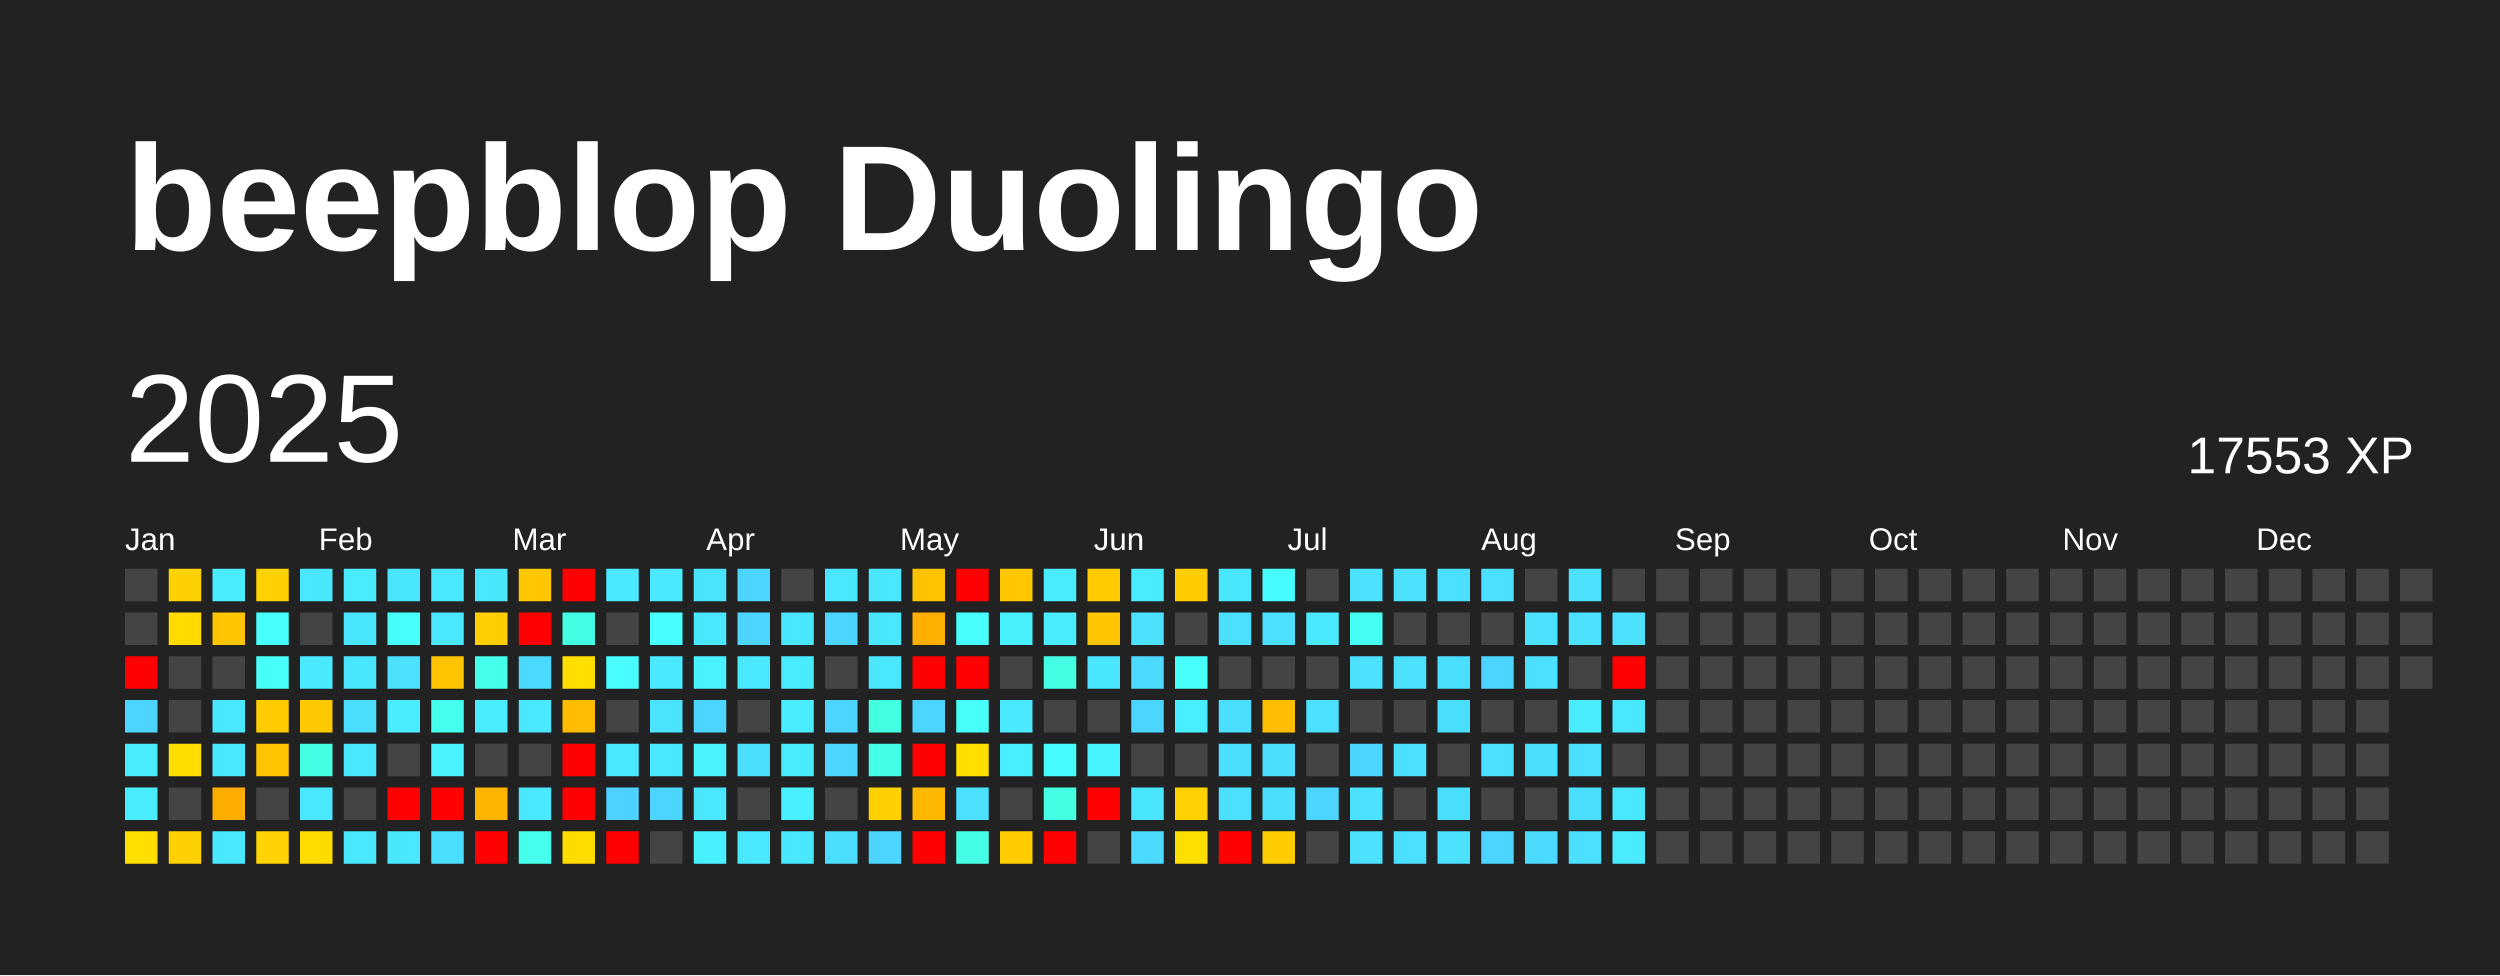
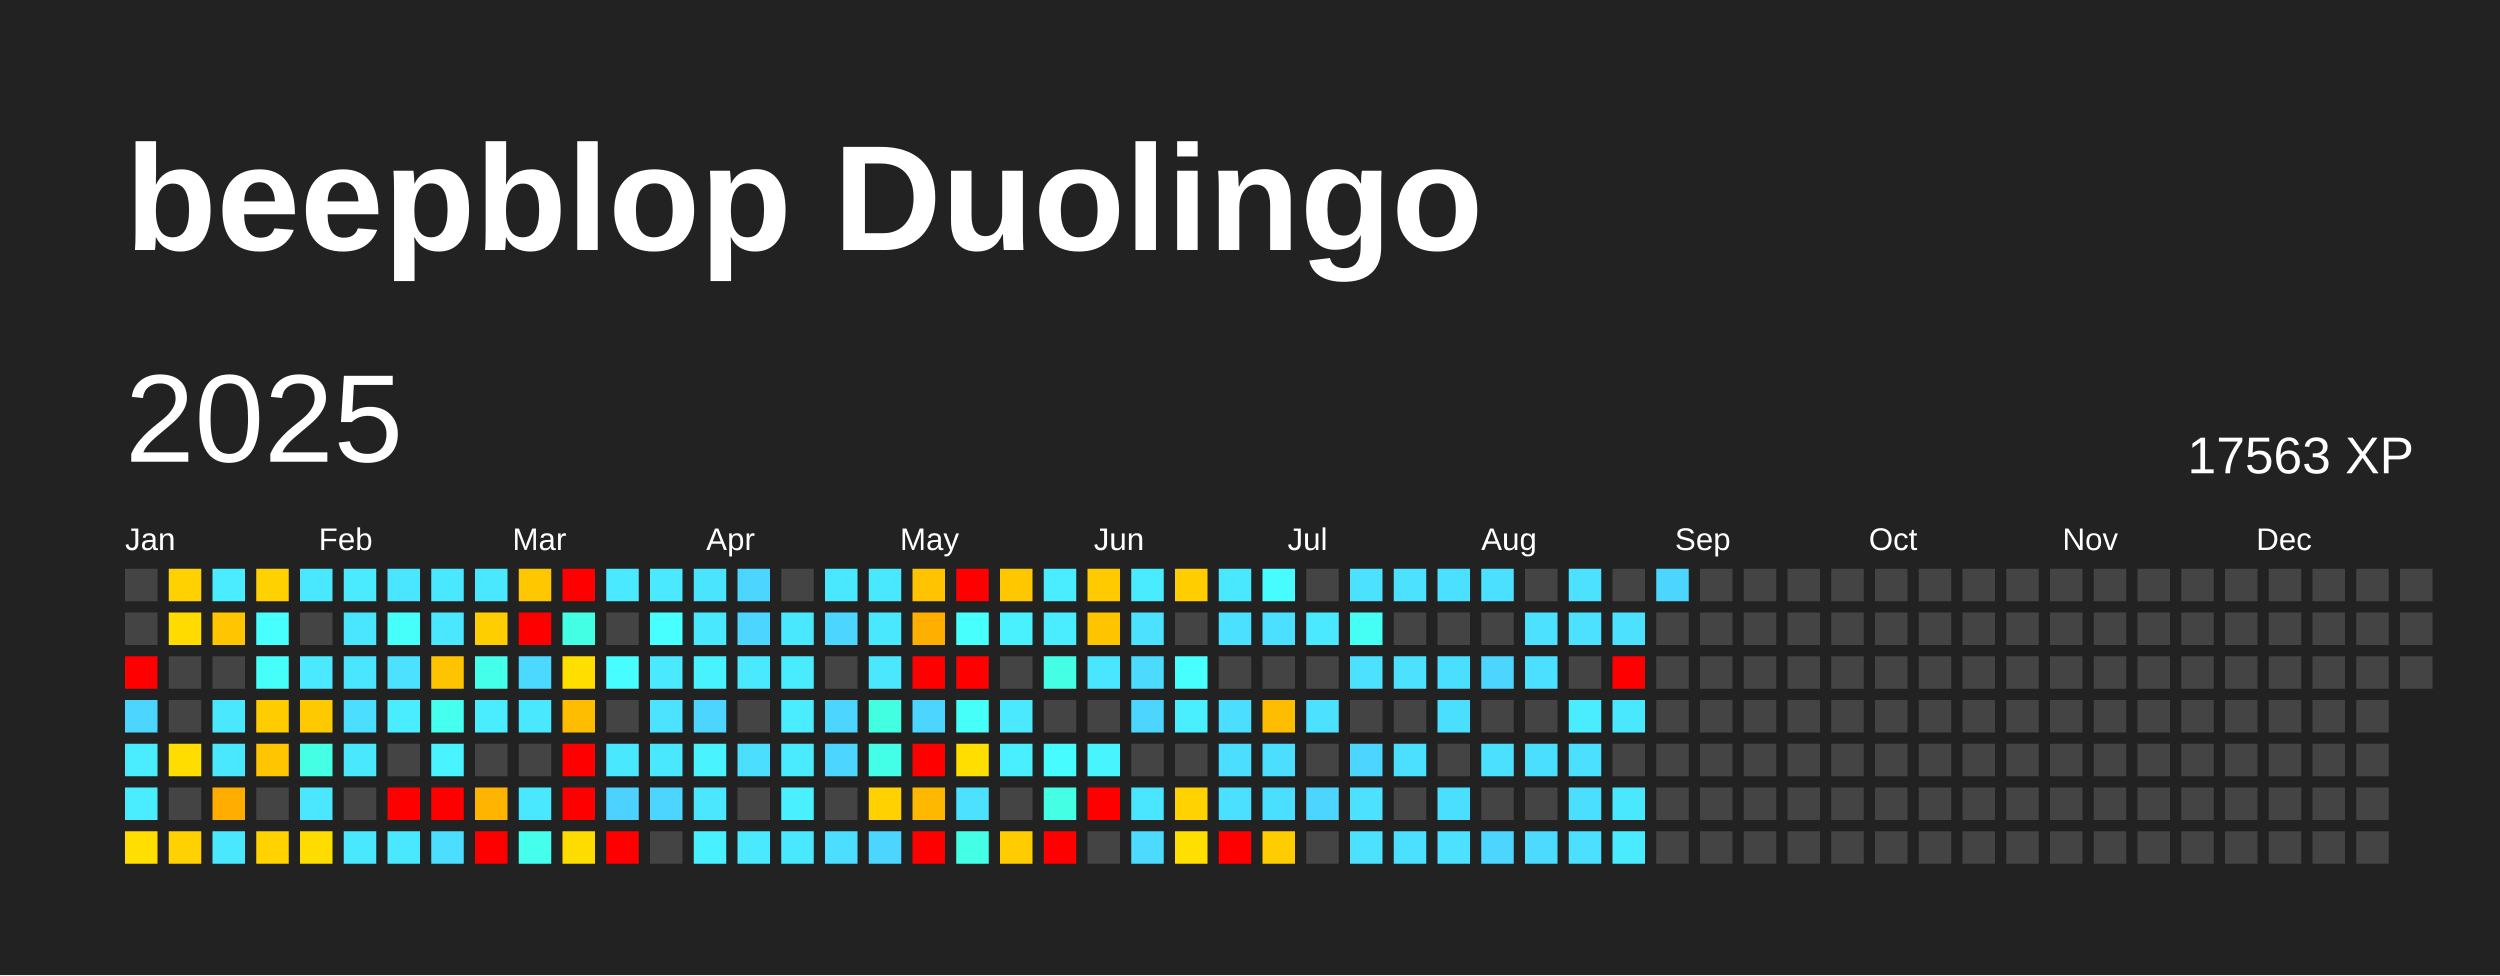
<svg xmlns="http://www.w3.org/2000/svg" baseProfile="full" height="78mm" version="1.1" viewBox="0,0,200,78" width="200mm">
  <defs />
  <rect fill="#222222" height="78" width="200" x="0" y="0" />
  <text fill="#FFFFFF" style="font-size:12px; font-family:Arial; font-weight:bold;" x="10" y="20">beepblop Duolingo</text>
  <text dominant-baseline="hanging" fill="#FFFFFF" style="font-size:10.0px; font-family:Arial;" x="10" y="30">2025</text>
-   <text dominant-baseline="hanging" fill="#FFFFFF" style="font-size:4.125px; font-family:Arial;" x="175" y="35">17553 XP</text>
+   <text dominant-baseline="hanging" fill="#FFFFFF" style="font-size:4.125px; font-family:Arial;" x="175" y="35">17563 XP</text>
  <text fill="#FFFFFF" style="font-size:2.5px; font-family:Arial" x="10.0" y="44">Jan</text>
  <text fill="#FFFFFF" style="font-size:2.5px; font-family:Arial" x="25.5" y="44">Feb</text>
  <text fill="#FFFFFF" style="font-size:2.5px; font-family:Arial" x="41.0" y="44">Mar</text>
  <text fill="#FFFFFF" style="font-size:2.5px; font-family:Arial" x="56.5" y="44">Apr</text>
  <text fill="#FFFFFF" style="font-size:2.5px; font-family:Arial" x="72.0" y="44">May</text>
  <text fill="#FFFFFF" style="font-size:2.5px; font-family:Arial" x="87.5" y="44">Jun</text>
  <text fill="#FFFFFF" style="font-size:2.5px; font-family:Arial" x="103.0" y="44">Jul</text>
  <text fill="#FFFFFF" style="font-size:2.5px; font-family:Arial" x="118.5" y="44">Aug</text>
  <text fill="#FFFFFF" style="font-size:2.5px; font-family:Arial" x="134.0" y="44">Sep</text>
  <text fill="#FFFFFF" style="font-size:2.5px; font-family:Arial" x="149.5" y="44">Oct</text>
  <text fill="#FFFFFF" style="font-size:2.5px; font-family:Arial" x="165.0" y="44">Nov</text>
  <text fill="#FFFFFF" style="font-size:2.5px; font-family:Arial" x="180.5" y="44">Dec</text>
  <rect fill="#444444" height="2.6" width="2.6" x="10.0" y="45.5" />
  <rect fill="#444444" height="2.6" width="2.6" x="10.0" y="49.0" />
  <rect fill="red" height="2.6" width="2.6" x="10.0" y="52.5" />
  <rect fill="#4cd6ff" height="2.6" width="2.6" x="10.0" y="56.0" />
  <rect fill="#49edff" height="2.6" width="2.6" x="10.0" y="59.5" />
  <rect fill="#49edff" height="2.6" width="2.6" x="10.0" y="63.0" />
  <rect fill="#ffde00" height="2.6" width="2.6" x="10.0" y="66.5" />
  <rect fill="#ffd100" height="2.6" width="2.6" x="13.5" y="45.5" />
  <rect fill="#ffdb00" height="2.6" width="2.6" x="13.5" y="49.0" />
  <rect fill="#444444" height="2.6" width="2.6" x="13.5" y="52.5" />
  <rect fill="#444444" height="2.6" width="2.6" x="13.5" y="56.0" />
  <rect fill="#ffdd00" height="2.6" width="2.6" x="13.5" y="59.5" />
  <rect fill="#444444" height="2.6" width="2.6" x="13.5" y="63.0" />
  <rect fill="#ffd100" height="2.6" width="2.6" x="13.5" y="66.5" />
  <rect fill="#49edff" height="2.6" width="2.6" x="17.0" y="45.5" />
  <rect fill="#ffc500" height="2.6" width="2.6" x="17.0" y="49.0" />
  <rect fill="#444444" height="2.6" width="2.6" x="17.0" y="52.5" />
  <rect fill="#4ae8ff" height="2.6" width="2.6" x="17.0" y="56.0" />
  <rect fill="#4ae8ff" height="2.6" width="2.6" x="17.0" y="59.5" />
  <rect fill="#ffae00" height="2.6" width="2.6" x="17.0" y="63.0" />
  <rect fill="#4ae8ff" height="2.6" width="2.6" x="17.0" y="66.5" />
  <rect fill="#ffd100" height="2.6" width="2.6" x="20.5" y="45.5" />
  <rect fill="#47fffc" height="2.6" width="2.6" x="20.5" y="49.0" />
  <rect fill="#46fff9" height="2.6" width="2.6" x="20.5" y="52.5" />
  <rect fill="#ffcc00" height="2.6" width="2.6" x="20.5" y="56.0" />
  <rect fill="#ffc500" height="2.6" width="2.6" x="20.5" y="59.5" />
  <rect fill="#444444" height="2.6" width="2.6" x="20.5" y="63.0" />
  <rect fill="#ffd200" height="2.6" width="2.6" x="20.5" y="66.5" />
  <rect fill="#4ae8ff" height="2.6" width="2.6" x="24.0" y="45.5" />
  <rect fill="#444444" height="2.6" width="2.6" x="24.0" y="49.0" />
  <rect fill="#4ae9ff" height="2.6" width="2.6" x="24.0" y="52.5" />
  <rect fill="#ffc900" height="2.6" width="2.6" x="24.0" y="56.0" />
  <rect fill="#44ffe4" height="2.6" width="2.6" x="24.0" y="59.5" />
  <rect fill="#4ae7ff" height="2.6" width="2.6" x="24.0" y="63.0" />
  <rect fill="#ffdc00" height="2.6" width="2.6" x="24.0" y="66.5" />
  <rect fill="#4aebff" height="2.6" width="2.6" x="27.5" y="45.5" />
  <rect fill="#4ae5ff" height="2.6" width="2.6" x="27.5" y="49.0" />
  <rect fill="#4ae6ff" height="2.6" width="2.6" x="27.5" y="52.5" />
  <rect fill="#4bdeff" height="2.6" width="2.6" x="27.5" y="56.0" />
  <rect fill="#4ae8ff" height="2.6" width="2.6" x="27.5" y="59.5" />
  <rect fill="#444444" height="2.6" width="2.6" x="27.5" y="63.0" />
  <rect fill="#4ae8ff" height="2.6" width="2.6" x="27.5" y="66.5" />
  <rect fill="#4ae5ff" height="2.6" width="2.6" x="31.0" y="45.5" />
  <rect fill="#46fffb" height="2.6" width="2.6" x="31.0" y="49.0" />
  <rect fill="#4be1ff" height="2.6" width="2.6" x="31.0" y="52.5" />
  <rect fill="#4aecff" height="2.6" width="2.6" x="31.0" y="56.0" />
  <rect fill="#444444" height="2.6" width="2.6" x="31.0" y="59.5" />
  <rect fill="red" height="2.6" width="2.6" x="31.0" y="63.0" />
  <rect fill="#4ae8ff" height="2.6" width="2.6" x="31.0" y="66.5" />
  <rect fill="#4ae8ff" height="2.6" width="2.6" x="34.5" y="45.5" />
  <rect fill="#4ae7ff" height="2.6" width="2.6" x="34.5" y="49.0" />
  <rect fill="#ffc400" height="2.6" width="2.6" x="34.5" y="52.5" />
  <rect fill="#45ffef" height="2.6" width="2.6" x="34.5" y="56.0" />
  <rect fill="#49f3ff" height="2.6" width="2.6" x="34.5" y="59.5" />
  <rect fill="red" height="2.6" width="2.6" x="34.5" y="63.0" />
  <rect fill="#4bdeff" height="2.6" width="2.6" x="34.5" y="66.5" />
  <rect fill="#4ae8ff" height="2.6" width="2.6" x="38.0" y="45.5" />
  <rect fill="#ffce00" height="2.6" width="2.6" x="38.0" y="49.0" />
  <rect fill="#44ffea" height="2.6" width="2.6" x="38.0" y="52.5" />
  <rect fill="#49edff" height="2.6" width="2.6" x="38.0" y="56.0" />
  <rect fill="#444444" height="2.6" width="2.6" x="38.0" y="59.5" />
  <rect fill="#ffb400" height="2.6" width="2.6" x="38.0" y="63.0" />
  <rect fill="red" height="2.6" width="2.6" x="38.0" y="66.5" />
  <rect fill="#ffc700" height="2.6" width="2.6" x="41.5" y="45.5" />
  <rect fill="red" height="2.6" width="2.6" x="41.5" y="49.0" />
  <rect fill="#4cd9ff" height="2.6" width="2.6" x="41.5" y="52.5" />
  <rect fill="#4ae8ff" height="2.6" width="2.6" x="41.5" y="56.0" />
  <rect fill="#444444" height="2.6" width="2.6" x="41.5" y="59.5" />
  <rect fill="#4ae8ff" height="2.6" width="2.6" x="41.5" y="63.0" />
  <rect fill="#45ffec" height="2.6" width="2.6" x="41.5" y="66.5" />
  <rect fill="red" height="2.6" width="2.6" x="45.0" y="45.5" />
  <rect fill="#43ffe3" height="2.6" width="2.6" x="45.0" y="49.0" />
  <rect fill="#ffde00" height="2.6" width="2.6" x="45.0" y="52.5" />
  <rect fill="#ffbd00" height="2.6" width="2.6" x="45.0" y="56.0" />
  <rect fill="red" height="2.6" width="2.6" x="45.0" y="59.5" />
  <rect fill="red" height="2.6" width="2.6" x="45.0" y="63.0" />
  <rect fill="#ffdc00" height="2.6" width="2.6" x="45.0" y="66.5" />
  <rect fill="#4ae9ff" height="2.6" width="2.6" x="48.5" y="45.5" />
  <rect fill="#444444" height="2.6" width="2.6" x="48.5" y="49.0" />
  <rect fill="#47fdff" height="2.6" width="2.6" x="48.5" y="52.5" />
  <rect fill="#444444" height="2.6" width="2.6" x="48.5" y="56.0" />
  <rect fill="#4ae8ff" height="2.6" width="2.6" x="48.5" y="59.5" />
  <rect fill="#4dd2ff" height="2.6" width="2.6" x="48.5" y="63.0" />
  <rect fill="red" height="2.6" width="2.6" x="48.5" y="66.5" />
  <rect fill="#4ae9ff" height="2.6" width="2.6" x="52.0" y="45.5" />
  <rect fill="#47ffff" height="2.6" width="2.6" x="52.0" y="49.0" />
  <rect fill="#4ae9ff" height="2.6" width="2.6" x="52.0" y="52.5" />
  <rect fill="#4be3ff" height="2.6" width="2.6" x="52.0" y="56.0" />
  <rect fill="#4ae8ff" height="2.6" width="2.6" x="52.0" y="59.5" />
  <rect fill="#4cd6ff" height="2.6" width="2.6" x="52.0" y="63.0" />
  <rect fill="#444444" height="2.6" width="2.6" x="52.0" y="66.5" />
  <rect fill="#4be4ff" height="2.6" width="2.6" x="55.5" y="45.5" />
  <rect fill="#4ae8ff" height="2.6" width="2.6" x="55.5" y="49.0" />
  <rect fill="#49f2ff" height="2.6" width="2.6" x="55.5" y="52.5" />
  <rect fill="#4cd6ff" height="2.6" width="2.6" x="55.5" y="56.0" />
  <rect fill="#49f3ff" height="2.6" width="2.6" x="55.5" y="59.5" />
  <rect fill="#4ae7ff" height="2.6" width="2.6" x="55.5" y="63.0" />
  <rect fill="#49f0ff" height="2.6" width="2.6" x="55.5" y="66.5" />
  <rect fill="#4cd6ff" height="2.6" width="2.6" x="59.0" y="45.5" />
  <rect fill="#4cd6ff" height="2.6" width="2.6" x="59.0" y="49.0" />
  <rect fill="#4ae9ff" height="2.6" width="2.6" x="59.0" y="52.5" />
  <rect fill="#444444" height="2.6" width="2.6" x="59.0" y="56.0" />
  <rect fill="#4bdeff" height="2.6" width="2.6" x="59.0" y="59.5" />
  <rect fill="#444444" height="2.6" width="2.6" x="59.0" y="63.0" />
  <rect fill="#4ae9ff" height="2.6" width="2.6" x="59.0" y="66.5" />
  <rect fill="#444444" height="2.6" width="2.6" x="62.5" y="45.5" />
  <rect fill="#4ae8ff" height="2.6" width="2.6" x="62.5" y="49.0" />
  <rect fill="#49ecff" height="2.6" width="2.6" x="62.5" y="52.5" />
  <rect fill="#4aecff" height="2.6" width="2.6" x="62.5" y="56.0" />
  <rect fill="#4aebff" height="2.6" width="2.6" x="62.5" y="59.5" />
  <rect fill="#49f0ff" height="2.6" width="2.6" x="62.5" y="63.0" />
  <rect fill="#4ae8ff" height="2.6" width="2.6" x="62.5" y="66.5" />
  <rect fill="#4ae8ff" height="2.6" width="2.6" x="66.0" y="45.5" />
  <rect fill="#4cd6ff" height="2.6" width="2.6" x="66.0" y="49.0" />
  <rect fill="#444444" height="2.6" width="2.6" x="66.0" y="52.5" />
  <rect fill="#4cd6ff" height="2.6" width="2.6" x="66.0" y="56.0" />
  <rect fill="#4cd6ff" height="2.6" width="2.6" x="66.0" y="59.5" />
  <rect fill="#444444" height="2.6" width="2.6" x="66.0" y="63.0" />
  <rect fill="#4bdeff" height="2.6" width="2.6" x="66.0" y="66.5" />
  <rect fill="#4ae8ff" height="2.6" width="2.6" x="69.5" y="45.5" />
  <rect fill="#4ae8ff" height="2.6" width="2.6" x="69.5" y="49.0" />
  <rect fill="#4ae7ff" height="2.6" width="2.6" x="69.5" y="52.5" />
  <rect fill="#43ffe2" height="2.6" width="2.6" x="69.5" y="56.0" />
  <rect fill="#44ffe8" height="2.6" width="2.6" x="69.5" y="59.5" />
  <rect fill="#ffd100" height="2.6" width="2.6" x="69.5" y="63.0" />
  <rect fill="#4cd6ff" height="2.6" width="2.6" x="69.5" y="66.5" />
  <rect fill="#ffc300" height="2.6" width="2.6" x="73.0" y="45.5" />
  <rect fill="#ffaf00" height="2.6" width="2.6" x="73.0" y="49.0" />
  <rect fill="red" height="2.6" width="2.6" x="73.0" y="52.5" />
  <rect fill="#4cd6ff" height="2.6" width="2.6" x="73.0" y="56.0" />
  <rect fill="red" height="2.6" width="2.6" x="73.0" y="59.5" />
  <rect fill="#ffb800" height="2.6" width="2.6" x="73.0" y="63.0" />
  <rect fill="red" height="2.6" width="2.6" x="73.0" y="66.5" />
  <rect fill="red" height="2.6" width="2.6" x="76.5" y="45.5" />
  <rect fill="#47fffc" height="2.6" width="2.6" x="76.5" y="49.0" />
  <rect fill="red" height="2.6" width="2.6" x="76.5" y="52.5" />
  <rect fill="#46fff8" height="2.6" width="2.6" x="76.5" y="56.0" />
  <rect fill="#ffde00" height="2.6" width="2.6" x="76.5" y="59.5" />
  <rect fill="#4be1ff" height="2.6" width="2.6" x="76.5" y="63.0" />
  <rect fill="#44ffe6" height="2.6" width="2.6" x="76.5" y="66.5" />
  <rect fill="#ffc700" height="2.6" width="2.6" x="80.0" y="45.5" />
  <rect fill="#49f1ff" height="2.6" width="2.6" x="80.0" y="49.0" />
  <rect fill="#444444" height="2.6" width="2.6" x="80.0" y="52.5" />
  <rect fill="#4ae9ff" height="2.6" width="2.6" x="80.0" y="56.0" />
  <rect fill="#49efff" height="2.6" width="2.6" x="80.0" y="59.5" />
  <rect fill="#444444" height="2.6" width="2.6" x="80.0" y="63.0" />
  <rect fill="#ffcc00" height="2.6" width="2.6" x="80.0" y="66.5" />
  <rect fill="#4aecff" height="2.6" width="2.6" x="83.5" y="45.5" />
  <rect fill="#4aecff" height="2.6" width="2.6" x="83.5" y="49.0" />
  <rect fill="#44ffe4" height="2.6" width="2.6" x="83.5" y="52.5" />
  <rect fill="#444444" height="2.6" width="2.6" x="83.5" y="56.0" />
  <rect fill="#47fcff" height="2.6" width="2.6" x="83.5" y="59.5" />
  <rect fill="#44ffe4" height="2.6" width="2.6" x="83.5" y="63.0" />
  <rect fill="red" height="2.6" width="2.6" x="83.5" y="66.5" />
  <rect fill="#ffca00" height="2.6" width="2.6" x="87.0" y="45.5" />
  <rect fill="#ffc400" height="2.6" width="2.6" x="87.0" y="49.0" />
  <rect fill="#4ae5ff" height="2.6" width="2.6" x="87.0" y="52.5" />
  <rect fill="#444444" height="2.6" width="2.6" x="87.0" y="56.0" />
  <rect fill="#48f5ff" height="2.6" width="2.6" x="87.0" y="59.5" />
  <rect fill="red" height="2.6" width="2.6" x="87.0" y="63.0" />
  <rect fill="#444444" height="2.6" width="2.6" x="87.0" y="66.5" />
  <rect fill="#49ecff" height="2.6" width="2.6" x="90.5" y="45.5" />
  <rect fill="#4be1ff" height="2.6" width="2.6" x="90.5" y="49.0" />
  <rect fill="#4cdaff" height="2.6" width="2.6" x="90.5" y="52.5" />
  <rect fill="#4cd6ff" height="2.6" width="2.6" x="90.5" y="56.0" />
  <rect fill="#444444" height="2.6" width="2.6" x="90.5" y="59.5" />
  <rect fill="#4ae5ff" height="2.6" width="2.6" x="90.5" y="63.0" />
  <rect fill="#4cdaff" height="2.6" width="2.6" x="90.5" y="66.5" />
  <rect fill="#ffcd00" height="2.6" width="2.6" x="94.0" y="45.5" />
  <rect fill="#444444" height="2.6" width="2.6" x="94.0" y="49.0" />
  <rect fill="#47fffd" height="2.6" width="2.6" x="94.0" y="52.5" />
  <rect fill="#49efff" height="2.6" width="2.6" x="94.0" y="56.0" />
  <rect fill="#444444" height="2.6" width="2.6" x="94.0" y="59.5" />
  <rect fill="#ffd200" height="2.6" width="2.6" x="94.0" y="63.0" />
  <rect fill="#ffdf00" height="2.6" width="2.6" x="94.0" y="66.5" />
  <rect fill="#4ae8ff" height="2.6" width="2.6" x="97.5" y="45.5" />
  <rect fill="#4be0ff" height="2.6" width="2.6" x="97.5" y="49.0" />
  <rect fill="#444444" height="2.6" width="2.6" x="97.5" y="52.5" />
  <rect fill="#4bdeff" height="2.6" width="2.6" x="97.5" y="56.0" />
  <rect fill="#4bdeff" height="2.6" width="2.6" x="97.5" y="59.5" />
  <rect fill="#4be0ff" height="2.6" width="2.6" x="97.5" y="63.0" />
  <rect fill="red" height="2.6" width="2.6" x="97.5" y="66.5" />
  <rect fill="#47fcff" height="2.6" width="2.6" x="101.0" y="45.5" />
  <rect fill="#4be0ff" height="2.6" width="2.6" x="101.0" y="49.0" />
  <rect fill="#444444" height="2.6" width="2.6" x="101.0" y="52.5" />
  <rect fill="#ffbd00" height="2.6" width="2.6" x="101.0" y="56.0" />
  <rect fill="#4bdeff" height="2.6" width="2.6" x="101.0" y="59.5" />
  <rect fill="#4bdfff" height="2.6" width="2.6" x="101.0" y="63.0" />
  <rect fill="#ffcc00" height="2.6" width="2.6" x="101.0" y="66.5" />
  <rect fill="#444444" height="2.6" width="2.6" x="104.5" y="45.5" />
  <rect fill="#4ae9ff" height="2.6" width="2.6" x="104.5" y="49.0" />
  <rect fill="#444444" height="2.6" width="2.6" x="104.5" y="52.5" />
  <rect fill="#4be1ff" height="2.6" width="2.6" x="104.5" y="56.0" />
  <rect fill="#444444" height="2.6" width="2.6" x="104.5" y="59.5" />
  <rect fill="#4cd6ff" height="2.6" width="2.6" x="104.5" y="63.0" />
  <rect fill="#444444" height="2.6" width="2.6" x="104.5" y="66.5" />
  <rect fill="#4be1ff" height="2.6" width="2.6" x="108.0" y="45.5" />
  <rect fill="#46fff4" height="2.6" width="2.6" x="108.0" y="49.0" />
  <rect fill="#4be1ff" height="2.6" width="2.6" x="108.0" y="52.5" />
  <rect fill="#444444" height="2.6" width="2.6" x="108.0" y="56.0" />
  <rect fill="#4cd6ff" height="2.6" width="2.6" x="108.0" y="59.5" />
  <rect fill="#4be1ff" height="2.6" width="2.6" x="108.0" y="63.0" />
  <rect fill="#4be1ff" height="2.6" width="2.6" x="108.0" y="66.5" />
  <rect fill="#4be1ff" height="2.6" width="2.6" x="111.5" y="45.5" />
  <rect fill="#444444" height="2.6" width="2.6" x="111.5" y="49.0" />
  <rect fill="#4be1ff" height="2.6" width="2.6" x="111.5" y="52.5" />
  <rect fill="#444444" height="2.6" width="2.6" x="111.5" y="56.0" />
  <rect fill="#4be0ff" height="2.6" width="2.6" x="111.5" y="59.5" />
  <rect fill="#444444" height="2.6" width="2.6" x="111.5" y="63.0" />
  <rect fill="#4be0ff" height="2.6" width="2.6" x="111.5" y="66.5" />
  <rect fill="#4be0ff" height="2.6" width="2.6" x="115.0" y="45.5" />
  <rect fill="#444444" height="2.6" width="2.6" x="115.0" y="49.0" />
  <rect fill="#4bdfff" height="2.6" width="2.6" x="115.0" y="52.5" />
  <rect fill="#4bdfff" height="2.6" width="2.6" x="115.0" y="56.0" />
  <rect fill="#444444" height="2.6" width="2.6" x="115.0" y="59.5" />
  <rect fill="#4bdfff" height="2.6" width="2.6" x="115.0" y="63.0" />
  <rect fill="#4be1ff" height="2.6" width="2.6" x="115.0" y="66.5" />
  <rect fill="#4be0ff" height="2.6" width="2.6" x="118.5" y="45.5" />
  <rect fill="#444444" height="2.6" width="2.6" x="118.5" y="49.0" />
  <rect fill="#4cd6ff" height="2.6" width="2.6" x="118.5" y="52.5" />
  <rect fill="#444444" height="2.6" width="2.6" x="118.5" y="56.0" />
  <rect fill="#4be0ff" height="2.6" width="2.6" x="118.5" y="59.5" />
  <rect fill="#444444" height="2.6" width="2.6" x="118.5" y="63.0" />
  <rect fill="#4cd6ff" height="2.6" width="2.6" x="118.5" y="66.5" />
  <rect fill="#444444" height="2.6" width="2.6" x="122.0" y="45.5" />
  <rect fill="#4be1ff" height="2.6" width="2.6" x="122.0" y="49.0" />
  <rect fill="#4be0ff" height="2.6" width="2.6" x="122.0" y="52.5" />
  <rect fill="#444444" height="2.6" width="2.6" x="122.0" y="56.0" />
  <rect fill="#4bdfff" height="2.6" width="2.6" x="122.0" y="59.5" />
  <rect fill="#444444" height="2.6" width="2.6" x="122.0" y="63.0" />
  <rect fill="#4cdaff" height="2.6" width="2.6" x="122.0" y="66.5" />
  <rect fill="#4be1ff" height="2.6" width="2.6" x="125.5" y="45.5" />
  <rect fill="#4be1ff" height="2.6" width="2.6" x="125.5" y="49.0" />
  <rect fill="#444444" height="2.6" width="2.6" x="125.5" y="52.5" />
  <rect fill="#49edff" height="2.6" width="2.6" x="125.5" y="56.0" />
  <rect fill="#4be0ff" height="2.6" width="2.6" x="125.5" y="59.5" />
  <rect fill="#4bdfff" height="2.6" width="2.6" x="125.5" y="63.0" />
  <rect fill="#4be0ff" height="2.6" width="2.6" x="125.5" y="66.5" />
  <rect fill="#444444" height="2.6" width="2.6" x="129.0" y="45.5" />
  <rect fill="#4be1ff" height="2.6" width="2.6" x="129.0" y="49.0" />
  <rect fill="red" height="2.6" width="2.6" x="129.0" y="52.5" />
  <rect fill="#4ae8ff" height="2.6" width="2.6" x="129.0" y="56.0" />
  <rect fill="#444444" height="2.6" width="2.6" x="129.0" y="59.5" />
  <rect fill="#4ae8ff" height="2.6" width="2.6" x="129.0" y="63.0" />
  <rect fill="#4aebff" height="2.6" width="2.6" x="129.0" y="66.5" />
-   <rect fill="#444444" height="2.6" width="2.6" x="132.5" y="45.5" />
+   <rect fill="#4cd6ff" height="2.6" width="2.6" x="132.5" y="45.5" />
  <rect fill="#444444" height="2.6" width="2.6" x="132.5" y="49.0" />
  <rect fill="#444444" height="2.6" width="2.6" x="132.5" y="52.5" />
  <rect fill="#444444" height="2.6" width="2.6" x="132.5" y="56.0" />
  <rect fill="#444444" height="2.6" width="2.6" x="132.5" y="59.5" />
  <rect fill="#444444" height="2.6" width="2.6" x="132.5" y="63.0" />
  <rect fill="#444444" height="2.6" width="2.6" x="132.5" y="66.5" />
  <rect fill="#444444" height="2.6" width="2.6" x="136.0" y="45.5" />
  <rect fill="#444444" height="2.6" width="2.6" x="136.0" y="49.0" />
  <rect fill="#444444" height="2.6" width="2.6" x="136.0" y="52.5" />
  <rect fill="#444444" height="2.6" width="2.6" x="136.0" y="56.0" />
  <rect fill="#444444" height="2.6" width="2.6" x="136.0" y="59.5" />
  <rect fill="#444444" height="2.6" width="2.6" x="136.0" y="63.0" />
  <rect fill="#444444" height="2.6" width="2.6" x="136.0" y="66.5" />
  <rect fill="#444444" height="2.6" width="2.6" x="139.5" y="45.5" />
  <rect fill="#444444" height="2.6" width="2.6" x="139.5" y="49.0" />
  <rect fill="#444444" height="2.6" width="2.6" x="139.5" y="52.5" />
  <rect fill="#444444" height="2.6" width="2.6" x="139.5" y="56.0" />
  <rect fill="#444444" height="2.6" width="2.6" x="139.5" y="59.5" />
  <rect fill="#444444" height="2.6" width="2.6" x="139.5" y="63.0" />
  <rect fill="#444444" height="2.6" width="2.6" x="139.5" y="66.5" />
  <rect fill="#444444" height="2.6" width="2.6" x="143.0" y="45.5" />
  <rect fill="#444444" height="2.6" width="2.6" x="143.0" y="49.0" />
  <rect fill="#444444" height="2.6" width="2.6" x="143.0" y="52.5" />
  <rect fill="#444444" height="2.6" width="2.6" x="143.0" y="56.0" />
  <rect fill="#444444" height="2.6" width="2.6" x="143.0" y="59.5" />
  <rect fill="#444444" height="2.6" width="2.6" x="143.0" y="63.0" />
  <rect fill="#444444" height="2.6" width="2.6" x="143.0" y="66.5" />
  <rect fill="#444444" height="2.6" width="2.6" x="146.5" y="45.5" />
  <rect fill="#444444" height="2.6" width="2.6" x="146.5" y="49.0" />
  <rect fill="#444444" height="2.6" width="2.6" x="146.5" y="52.5" />
  <rect fill="#444444" height="2.6" width="2.6" x="146.5" y="56.0" />
  <rect fill="#444444" height="2.6" width="2.6" x="146.5" y="59.5" />
  <rect fill="#444444" height="2.6" width="2.6" x="146.5" y="63.0" />
  <rect fill="#444444" height="2.6" width="2.6" x="146.5" y="66.5" />
  <rect fill="#444444" height="2.6" width="2.6" x="150.0" y="45.5" />
  <rect fill="#444444" height="2.6" width="2.6" x="150.0" y="49.0" />
  <rect fill="#444444" height="2.6" width="2.6" x="150.0" y="52.5" />
  <rect fill="#444444" height="2.6" width="2.6" x="150.0" y="56.0" />
  <rect fill="#444444" height="2.6" width="2.6" x="150.0" y="59.5" />
  <rect fill="#444444" height="2.6" width="2.6" x="150.0" y="63.0" />
  <rect fill="#444444" height="2.6" width="2.6" x="150.0" y="66.5" />
  <rect fill="#444444" height="2.6" width="2.6" x="153.5" y="45.5" />
  <rect fill="#444444" height="2.6" width="2.6" x="153.5" y="49.0" />
  <rect fill="#444444" height="2.6" width="2.6" x="153.5" y="52.5" />
  <rect fill="#444444" height="2.6" width="2.6" x="153.5" y="56.0" />
  <rect fill="#444444" height="2.6" width="2.6" x="153.5" y="59.5" />
  <rect fill="#444444" height="2.6" width="2.6" x="153.5" y="63.0" />
  <rect fill="#444444" height="2.6" width="2.6" x="153.5" y="66.5" />
  <rect fill="#444444" height="2.6" width="2.6" x="157.0" y="45.5" />
  <rect fill="#444444" height="2.6" width="2.6" x="157.0" y="49.0" />
  <rect fill="#444444" height="2.6" width="2.6" x="157.0" y="52.5" />
  <rect fill="#444444" height="2.6" width="2.6" x="157.0" y="56.0" />
  <rect fill="#444444" height="2.6" width="2.6" x="157.0" y="59.5" />
  <rect fill="#444444" height="2.6" width="2.6" x="157.0" y="63.0" />
  <rect fill="#444444" height="2.6" width="2.6" x="157.0" y="66.5" />
  <rect fill="#444444" height="2.6" width="2.6" x="160.5" y="45.5" />
  <rect fill="#444444" height="2.6" width="2.6" x="160.5" y="49.0" />
  <rect fill="#444444" height="2.6" width="2.6" x="160.5" y="52.5" />
  <rect fill="#444444" height="2.6" width="2.6" x="160.5" y="56.0" />
  <rect fill="#444444" height="2.6" width="2.6" x="160.5" y="59.5" />
  <rect fill="#444444" height="2.6" width="2.6" x="160.5" y="63.0" />
  <rect fill="#444444" height="2.6" width="2.6" x="160.5" y="66.5" />
  <rect fill="#444444" height="2.6" width="2.6" x="164.0" y="45.5" />
  <rect fill="#444444" height="2.6" width="2.6" x="164.0" y="49.0" />
  <rect fill="#444444" height="2.6" width="2.6" x="164.0" y="52.5" />
  <rect fill="#444444" height="2.6" width="2.6" x="164.0" y="56.0" />
  <rect fill="#444444" height="2.6" width="2.6" x="164.0" y="59.5" />
  <rect fill="#444444" height="2.6" width="2.6" x="164.0" y="63.0" />
  <rect fill="#444444" height="2.6" width="2.6" x="164.0" y="66.5" />
  <rect fill="#444444" height="2.6" width="2.6" x="167.5" y="45.5" />
  <rect fill="#444444" height="2.6" width="2.6" x="167.5" y="49.0" />
  <rect fill="#444444" height="2.6" width="2.6" x="167.5" y="52.5" />
  <rect fill="#444444" height="2.6" width="2.6" x="167.5" y="56.0" />
  <rect fill="#444444" height="2.6" width="2.6" x="167.5" y="59.5" />
  <rect fill="#444444" height="2.6" width="2.6" x="167.5" y="63.0" />
  <rect fill="#444444" height="2.6" width="2.6" x="167.5" y="66.5" />
  <rect fill="#444444" height="2.6" width="2.6" x="171.0" y="45.5" />
  <rect fill="#444444" height="2.6" width="2.6" x="171.0" y="49.0" />
  <rect fill="#444444" height="2.6" width="2.6" x="171.0" y="52.5" />
  <rect fill="#444444" height="2.6" width="2.6" x="171.0" y="56.0" />
  <rect fill="#444444" height="2.6" width="2.6" x="171.0" y="59.5" />
  <rect fill="#444444" height="2.6" width="2.6" x="171.0" y="63.0" />
  <rect fill="#444444" height="2.6" width="2.6" x="171.0" y="66.5" />
  <rect fill="#444444" height="2.6" width="2.6" x="174.5" y="45.5" />
  <rect fill="#444444" height="2.6" width="2.6" x="174.5" y="49.0" />
  <rect fill="#444444" height="2.6" width="2.6" x="174.5" y="52.5" />
  <rect fill="#444444" height="2.6" width="2.6" x="174.5" y="56.0" />
  <rect fill="#444444" height="2.6" width="2.6" x="174.5" y="59.5" />
  <rect fill="#444444" height="2.6" width="2.6" x="174.5" y="63.0" />
  <rect fill="#444444" height="2.6" width="2.6" x="174.5" y="66.5" />
  <rect fill="#444444" height="2.6" width="2.6" x="178.0" y="45.5" />
  <rect fill="#444444" height="2.6" width="2.6" x="178.0" y="49.0" />
  <rect fill="#444444" height="2.6" width="2.6" x="178.0" y="52.5" />
  <rect fill="#444444" height="2.6" width="2.6" x="178.0" y="56.0" />
  <rect fill="#444444" height="2.6" width="2.6" x="178.0" y="59.5" />
  <rect fill="#444444" height="2.6" width="2.6" x="178.0" y="63.0" />
  <rect fill="#444444" height="2.6" width="2.6" x="178.0" y="66.5" />
  <rect fill="#444444" height="2.6" width="2.6" x="181.5" y="45.5" />
  <rect fill="#444444" height="2.6" width="2.6" x="181.5" y="49.0" />
  <rect fill="#444444" height="2.6" width="2.6" x="181.5" y="52.5" />
  <rect fill="#444444" height="2.6" width="2.6" x="181.5" y="56.0" />
  <rect fill="#444444" height="2.6" width="2.6" x="181.5" y="59.5" />
  <rect fill="#444444" height="2.6" width="2.6" x="181.5" y="63.0" />
  <rect fill="#444444" height="2.6" width="2.6" x="181.5" y="66.5" />
  <rect fill="#444444" height="2.6" width="2.6" x="185.0" y="45.5" />
  <rect fill="#444444" height="2.6" width="2.6" x="185.0" y="49.0" />
  <rect fill="#444444" height="2.6" width="2.6" x="185.0" y="52.5" />
  <rect fill="#444444" height="2.6" width="2.6" x="185.0" y="56.0" />
  <rect fill="#444444" height="2.6" width="2.6" x="185.0" y="59.5" />
  <rect fill="#444444" height="2.6" width="2.6" x="185.0" y="63.0" />
  <rect fill="#444444" height="2.6" width="2.6" x="185.0" y="66.5" />
  <rect fill="#444444" height="2.6" width="2.6" x="188.5" y="45.5" />
  <rect fill="#444444" height="2.6" width="2.6" x="188.5" y="49.0" />
  <rect fill="#444444" height="2.6" width="2.6" x="188.5" y="52.5" />
  <rect fill="#444444" height="2.6" width="2.6" x="188.5" y="56.0" />
  <rect fill="#444444" height="2.6" width="2.6" x="188.5" y="59.5" />
  <rect fill="#444444" height="2.6" width="2.6" x="188.5" y="63.0" />
  <rect fill="#444444" height="2.6" width="2.6" x="188.5" y="66.5" />
  <rect fill="#444444" height="2.6" width="2.6" x="192.0" y="45.5" />
  <rect fill="#444444" height="2.6" width="2.6" x="192.0" y="49.0" />
  <rect fill="#444444" height="2.6" width="2.6" x="192.0" y="52.5" />
</svg>
